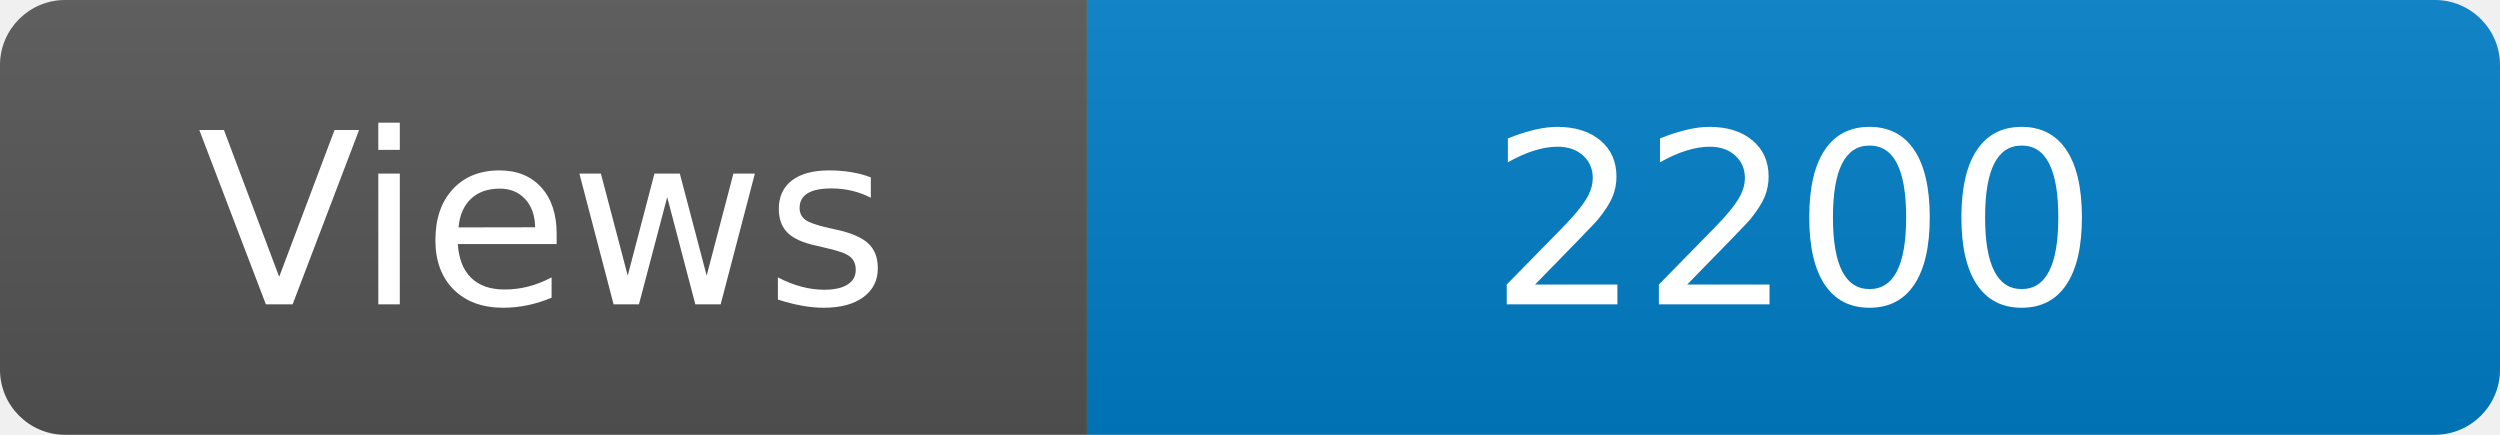
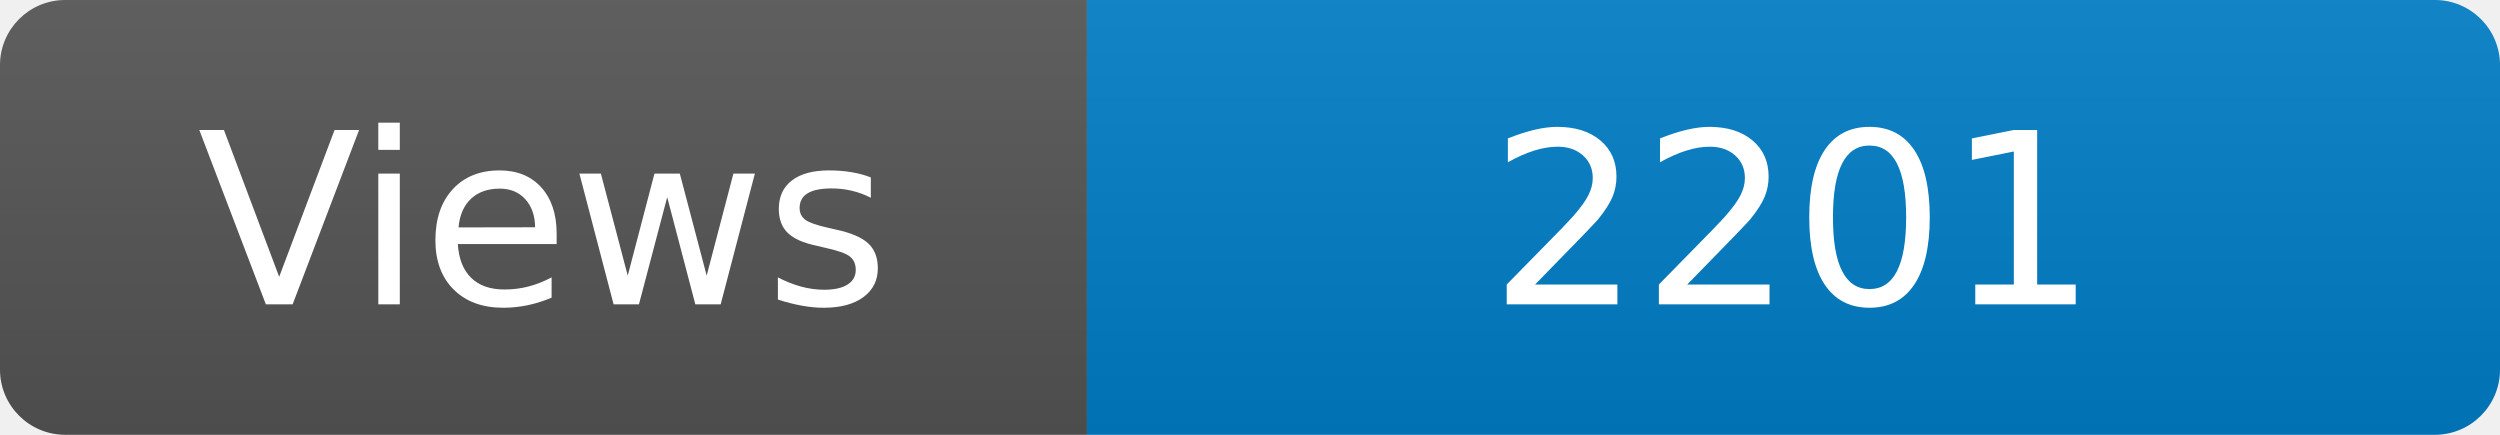
<svg xmlns="http://www.w3.org/2000/svg" width="115" height="20" role="img" aria-label="Maintained?: yes">
  <linearGradient id="s" x2="0" y2="100%">
    <stop offset="0" stop-color="#bbb" stop-opacity=".1" />
    <stop offset="1" stop-opacity=".1" />
  </linearGradient>
  <clipPath id="r">
    <rect width="115" height="20" rx="3" fill="#fff" />
  </clipPath>
  <g clip-path="url(#r)">
    <rect width="50" height="20" fill="#555" />
    <rect x="50" width="160" height="20" fill="#007ec6" />
    <rect width="115" height="20" fill="url(#s)" />
  </g>
  <g fill="#fff" text-anchor="middle" font-family="Verdana,Geneva,DejaVu Sans,sans-serif" font-size="110">
    <text x="250" y="140" transform="scale(.1)" fill="#fff">Views</text>
-     <text x="825" y="140" transform="scale(.1)" fill="#fff">2200</text>
+     <text x="825" y="140" transform="scale(.1)" fill="#fff">2201</text>
  </g>
</svg>
